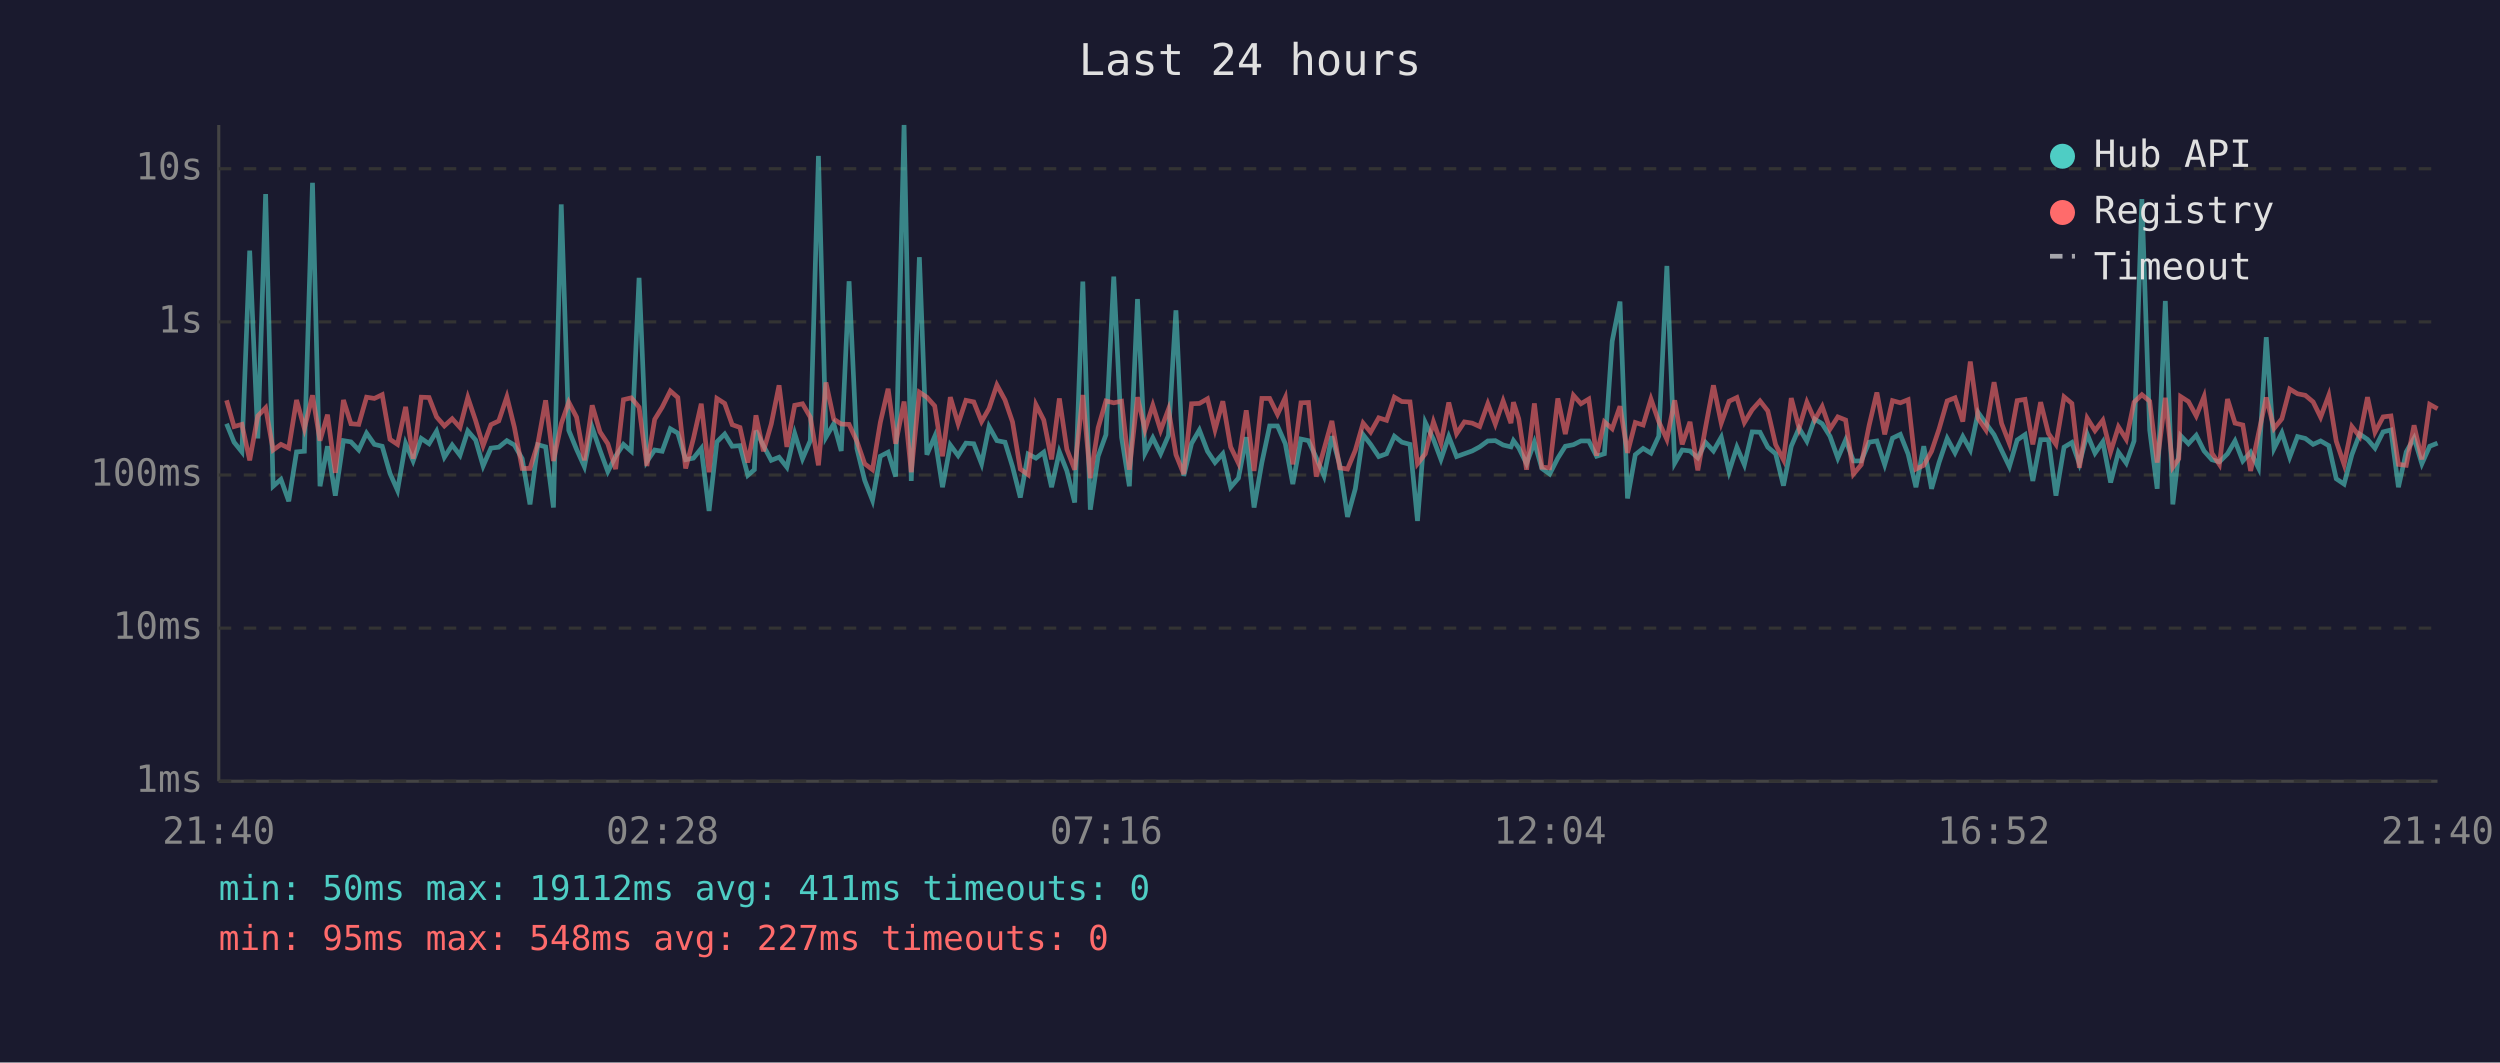
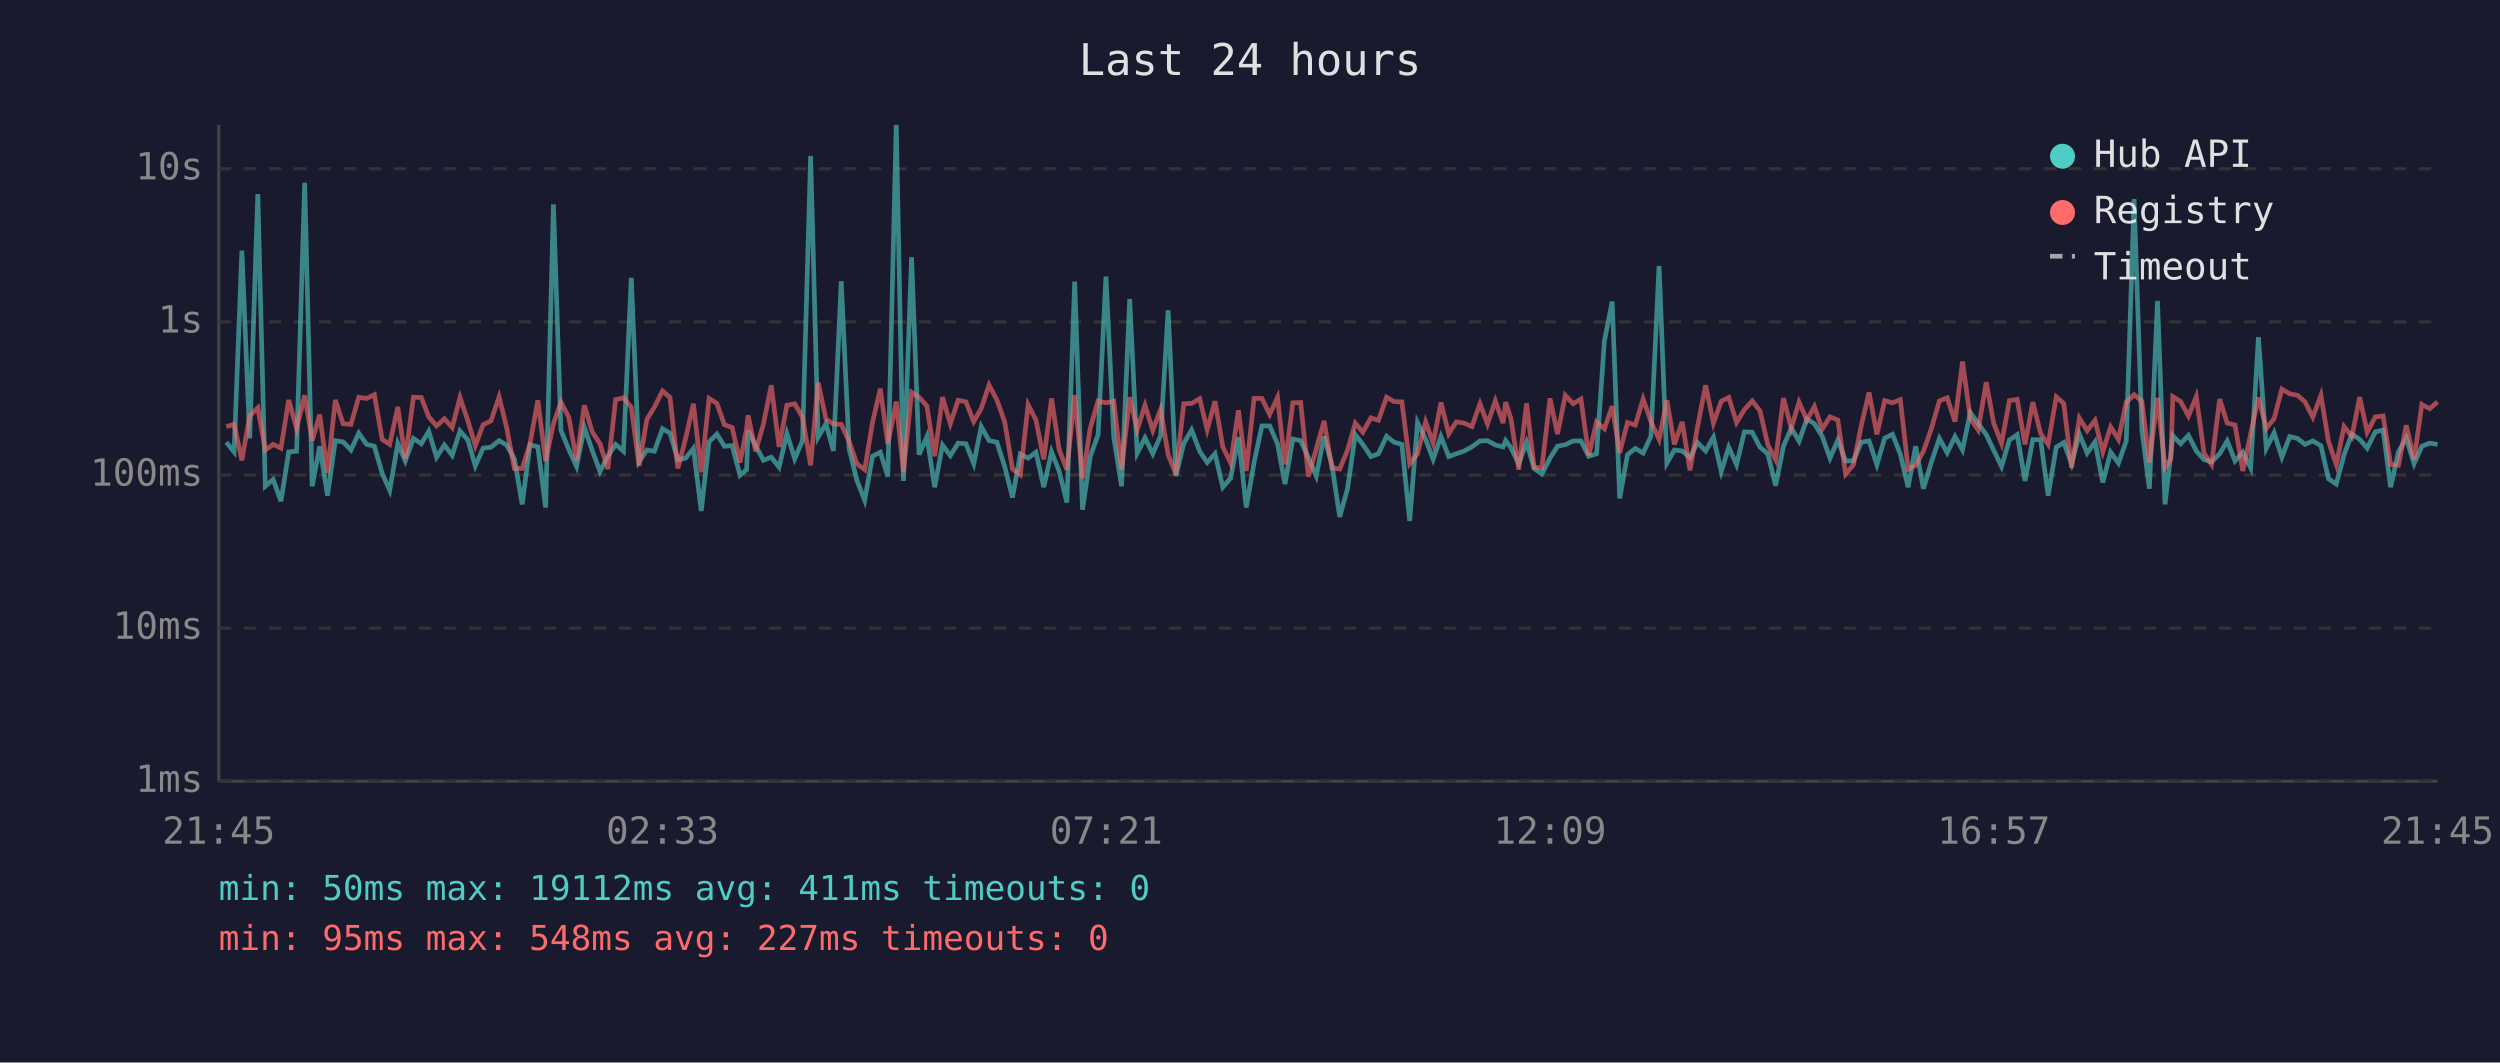
<svg xmlns="http://www.w3.org/2000/svg" viewBox="0 0 800 340" font-family="monospace" font-size="12">
  <rect width="800" height="340" fill="#1a1a2e" />
  <text x="400" y="24" fill="#e0e0e0" font-size="14" text-anchor="middle">Last 24 hours</text>
  <line x1="70" y1="40" x2="70" y2="250" stroke="#444" stroke-width="1" />
  <line x1="70" y1="250" x2="780" y2="250" stroke="#444" stroke-width="1" />
  <line x1="70" y1="250" x2="780" y2="250" stroke="#333" stroke-width="1" stroke-dasharray="4" />
  <text x="65" y="250" fill="#888" text-anchor="end" dominant-baseline="middle">1ms</text>
  <line x1="70" y1="201" x2="780" y2="201" stroke="#333" stroke-width="1" stroke-dasharray="4" />
  <text x="65" y="201" fill="#888" text-anchor="end" dominant-baseline="middle">10ms</text>
  <line x1="70" y1="152" x2="780" y2="152" stroke="#333" stroke-width="1" stroke-dasharray="4" />
  <text x="65" y="152" fill="#888" text-anchor="end" dominant-baseline="middle">100ms</text>
  <line x1="70" y1="103" x2="780" y2="103" stroke="#333" stroke-width="1" stroke-dasharray="4" />
  <text x="65" y="103" fill="#888" text-anchor="end" dominant-baseline="middle">1s</text>
  <line x1="70" y1="54" x2="780" y2="54" stroke="#333" stroke-width="1" stroke-dasharray="4" />
  <text x="65" y="54" fill="#888" text-anchor="end" dominant-baseline="middle">10s</text>
-   <text x="70" y="270" fill="#888" text-anchor="middle">21:40</text>
-   <text x="212" y="270" fill="#888" text-anchor="middle">02:28</text>
-   <text x="354" y="270" fill="#888" text-anchor="middle">07:16</text>
-   <text x="496" y="270" fill="#888" text-anchor="middle">12:04</text>
-   <text x="638" y="270" fill="#888" text-anchor="middle">16:52</text>
-   <text x="780" y="270" fill="#888" text-anchor="middle">21:40</text>
-   <polyline points="72.5,135.6 74.9,141.5 77.4,144.6 79.9,80.2 82.5,140.3 85.0,62.1 87.4,155.6 89.9,153.4 92.4,160.4 94.9,144.6 97.4,144.4 100.0,58.5 102.4,155.6 104.8,142.8 107.3,158.6 109.9,141.0 112.3,141.4 114.8,144.0 117.3,138.6 119.8,142.2 122.3,142.8 124.8,151.5 127.2,156.9 129.8,141.9 132.2,147.5 134.8,140.3 137.3,142.0 139.7,138.0 142.2,146.3 144.7,142.4 147.2,145.7 149.7,137.9 152.2,140.8 154.6,149.1 157.1,143.4 159.6,143.1 162.2,141.0 164.6,142.4 167.1,146.8 169.6,161.4 172.1,142.3 174.6,143.0 177.1,162.4 179.6,65.4 182.0,137.7 184.5,143.8 187.0,149.3 189.5,136.8 192.0,144.1 194.5,150.9 197.0,146.0 199.5,142.2 202.0,144.4 204.5,88.9 207.0,147.7 209.5,144.0 211.9,144.4 214.5,137.2 216.9,138.6 219.4,147.1 221.9,146.6 224.4,143.5 226.9,163.5 229.4,141.4 231.9,138.9 234.3,142.8 236.8,142.6 239.3,152.1 241.4,150.3 241.9,137.8 244.3,142.6 246.8,147.3 249.3,146.3 251.8,149.5 254.3,138.7 256.8,146.8 259.3,141.0 261.9,49.9 264.3,139.9 266.8,135.6 269.2,144.3 271.7,90.0 274.2,143.5 276.7,153.7 279.2,160.1 281.7,146.0 284.2,144.7 286.6,152.5 289.3,40.0 291.6,153.9 294.2,82.3 296.6,145.5 299.1,139.7 301.6,155.9 304.1,142.4 306.6,145.8 309.1,141.8 311.6,142.0 314.1,148.4 316.5,136.5 319.0,141.0 321.6,141.5 324.0,149.3 326.5,159.2 329.0,145.3 331.5,146.6 334.0,144.7 336.5,155.9 339.0,144.6 341.4,150.7 343.9,160.8 346.5,90.1 348.9,163.1 351.4,146.0 353.9,139.1 356.4,88.5 358.9,139.9 361.4,155.6 364.0,95.7 366.4,145.0 368.9,140.1 371.4,145.2 373.9,139.4 376.3,99.3 378.8,152.3 381.3,141.9 383.8,137.6 386.4,144.4 388.8,148.0 391.3,145.2 393.8,155.9 396.3,153.0 398.8,139.9 401.3,162.4 403.8,148.0 406.3,136.3 408.8,136.3 411.3,142.0 413.7,154.9 416.3,140.5 418.7,141.0 421.2,146.5 423.7,152.3 426.2,139.6 428.7,148.7 431.2,165.4 433.7,156.4 436.2,139.1 438.6,142.2 441.2,146.1 443.7,145.2 446.2,139.6 448.6,141.5 451.2,142.2 453.6,166.7 456.1,135.2 458.7,140.6 461.1,147.0 463.6,139.7 466.1,146.1 468.6,145.2 471.1,144.3 473.5,143.0 476.1,141.1 478.5,141.0 481.0,142.4 483.5,143.0 484.3,141.0 486.0,143.3 488.5,148.4 491.0,141.5 493.4,149.9 495.9,151.7 498.5,146.6 500.9,142.8 503.5,142.3 505.9,141.1 508.4,141.1 510.9,146.0 513.4,145.2 515.9,109.2 518.4,96.5 520.8,159.5 523.3,145.5 525.8,143.5 528.3,145.0 530.8,139.6 533.4,85.1 535.9,148.2 538.3,144.0 540.8,144.3 543.3,146.5 545.8,141.6 548.3,144.3 550.8,139.9 553.3,150.9 555.8,143.1 558.2,148.7 560.7,138.2 563.2,138.3 565.7,143.1 568.2,145.2 570.7,155.4 573.2,142.8 575.7,137.0 578.2,141.2 580.7,134.1 583.1,135.6 585.6,139.6 588.1,146.6 590.6,140.8 593.1,147.5 595.6,147.5 598.1,141.5 600.6,141.1 603.1,148.7 605.6,140.2 608.1,139.0 610.6,145.3 613.1,155.9 615.6,142.8 618.1,156.4 620.5,148.0 623.1,140.3 625.6,144.9 628.1,139.7 630.5,144.0 633.0,132.0 635.5,135.5 638.1,139.1 640.5,144.1 643.0,149.3 645.5,140.8 648.0,139.1 650.5,153.9 653.0,140.7 655.5,140.7 657.9,158.6 660.5,143.1 663.0,141.6 665.4,148.4 667.9,138.9 670.4,145.0 672.9,141.4 675.4,154.4 677.9,144.7 680.4,148.2 682.9,141.1 685.4,63.7 687.9,137.6 690.3,156.4 692.9,96.3 695.3,161.4 697.2,144.9 697.8,139.4 700.3,142.0 702.8,139.3 705.3,144.3 707.8,147.1 710.2,147.8 712.8,145.2 715.2,141.1 717.7,147.5 720.2,144.7 722.7,149.7 725.2,107.9 727.7,143.5 730.2,138.5 732.7,146.3 735.2,139.7 737.7,140.3 740.2,142.2 742.6,141.1 745.2,142.6 747.6,153.2 750.1,154.9 752.6,145.5 755.1,138.9 757.6,140.6 760.0,143.4 762.6,138.2 765.1,137.6 767.5,155.9 770.0,144.6 772.5,140.2 775.0,148.4 777.5,142.8 780.0,141.8" fill="none" stroke="#4ecdc4" stroke-width="1.5" opacity="0.6" />
-   <polyline points="72.5,128.1 74.9,136.5 77.4,135.8 79.9,147.3 82.5,133.1 85.0,130.5 87.4,144.0 89.9,142.2 92.4,143.4 94.9,128.0 97.4,137.1 100.0,126.5 102.4,141.0 104.8,132.7 107.3,151.3 109.9,128.0 112.3,135.6 114.8,135.8 117.3,127.1 119.8,127.5 122.3,126.3 124.8,140.6 127.2,142.2 129.8,130.2 132.2,146.8 134.8,127.1 137.3,127.2 139.7,133.4 142.2,136.3 144.7,134.0 147.2,136.8 149.7,127.2 152.2,134.6 154.6,142.6 157.1,135.9 159.6,134.7 162.2,127.0 164.6,136.7 167.1,149.9 169.6,149.9 172.1,142.0 174.6,128.1 177.1,147.5 179.6,135.6 182.0,128.7 184.5,133.5 187.0,147.3 189.5,129.7 192.0,138.2 194.5,142.0 197.0,150.1 199.5,127.9 202.0,127.3 204.5,130.3 207.0,149.1 209.5,134.2 211.9,130.3 214.5,125.1 216.9,127.2 219.4,149.9 221.9,140.3 224.4,129.2 226.9,151.1 229.4,127.5 231.9,129.1 234.3,135.9 236.8,136.8 239.3,148.0 241.4,137.3 241.9,132.9 244.3,144.4 246.8,135.7 249.3,123.3 251.8,143.0 254.3,129.7 256.8,129.2 259.3,133.5 261.9,148.9 264.3,122.4 266.8,134.1 269.2,135.7 271.7,135.8 274.2,141.2 276.7,148.4 279.2,150.3 281.7,135.2 284.2,124.4 286.6,142.0 289.3,128.5 291.6,151.1 294.2,125.5 296.6,127.1 299.1,129.9 301.6,146.0 304.1,127.1 306.6,135.6 309.1,128.1 311.6,128.6 314.1,134.9 316.5,130.7 319.0,123.2 321.6,128.0 324.0,135.0 326.5,150.1 329.0,151.9 331.5,129.5 334.0,134.4 336.5,147.0 339.0,127.5 341.4,143.8 343.9,150.3 346.5,126.4 348.9,153.0 351.4,136.9 353.9,128.3 356.4,128.9 358.9,128.4 361.4,150.3 364.0,127.1 366.4,137.5 368.9,129.7 371.4,137.7 373.9,131.0 376.3,145.5 378.8,151.7 381.3,129.2 383.8,129.1 386.4,127.6 388.8,137.5 391.3,128.4 393.8,143.0 396.3,148.2 398.8,131.3 401.3,150.7 403.8,127.5 406.3,127.5 408.8,132.6 411.3,127.2 413.7,148.6 416.3,128.9 418.7,128.8 421.2,152.5 423.7,143.7 426.2,134.7 428.7,149.7 431.2,150.1 433.7,144.1 436.2,135.4 438.6,138.3 441.2,133.7 443.7,134.5 446.2,127.1 448.6,128.5 451.2,128.6 453.6,148.4 456.1,145.2 458.7,135.0 461.1,141.8 463.6,128.8 466.1,138.8 468.6,135.0 471.1,135.4 473.5,136.5 476.1,129.2 478.5,135.7 481.0,128.3 483.5,135.4 484.3,128.7 486.0,134.0 488.5,150.3 491.0,129.1 493.4,149.5 495.9,149.7 498.5,127.5 500.9,138.9 503.5,126.5 505.9,129.2 508.4,127.7 510.9,145.8 513.4,135.0 515.9,137.2 518.4,130.0 520.8,144.9 523.3,135.2 525.8,136.0 528.3,127.7 530.8,134.9 533.4,140.6 535.9,128.1 538.3,142.2 540.8,135.0 543.3,150.5 545.8,136.6 548.3,123.3 550.8,135.4 553.3,128.4 555.8,127.2 558.2,135.2 560.7,131.1 563.2,128.3 565.7,131.5 568.2,142.3 570.7,147.1 573.2,127.4 575.7,137.0 578.2,128.7 580.7,134.4 583.1,130.1 585.6,137.3 588.1,133.4 590.6,134.4 593.1,151.7 595.6,148.7 598.1,136.2 600.6,125.6 603.1,139.0 605.6,128.2 608.1,128.9 610.6,127.9 613.1,150.1 615.6,148.9 618.1,144.4 620.5,137.3 623.1,128.3 625.6,127.3 628.1,134.9 630.5,115.7 633.0,133.9 635.5,137.6 638.1,122.3 640.5,135.5 643.0,141.9 645.5,128.2 648.0,127.8 650.5,142.2 653.0,128.7 655.5,138.7 657.9,142.2 660.5,127.0 663.0,129.1 665.4,149.7 667.9,133.8 670.4,137.8 672.9,134.5 675.4,144.6 677.9,136.6 680.4,140.6 682.9,128.7 685.4,126.3 687.9,128.4 690.3,148.0 692.9,127.3 695.3,149.5 697.2,146.8 697.8,126.9 700.3,128.5 702.8,133.1 705.3,126.9 707.8,145.0 710.2,148.6 712.8,127.7 715.2,135.4 717.7,136.0 720.2,150.7 722.7,138.9 725.2,127.2 727.7,137.1 730.2,134.0 732.7,124.5 735.2,126.0 737.7,126.5 740.2,128.6 742.6,133.5 745.2,126.5 747.6,141.2 750.1,148.6 752.6,136.5 755.1,139.7 757.6,127.1 760.0,138.3 762.6,133.4 765.1,133.1 767.5,148.6 770.0,148.9 772.5,136.1 775.0,147.0 777.5,129.4 780.0,130.8" fill="none" stroke="#ff6b6b" stroke-width="1.5" opacity="0.6" />
+   <text x="70" y="270" fill="#888" text-anchor="middle">21:45</text>
+   <text x="212" y="270" fill="#888" text-anchor="middle">02:33</text>
+   <text x="354" y="270" fill="#888" text-anchor="middle">07:21</text>
+   <text x="496" y="270" fill="#888" text-anchor="middle">12:09</text>
+   <text x="638" y="270" fill="#888" text-anchor="middle">16:57</text>
+   <text x="780" y="270" fill="#888" text-anchor="middle">21:45</text>
+   <polyline points="72.4,141.5 74.9,144.6 77.4,80.2 79.9,140.3 82.5,62.1 84.9,155.6 87.4,153.4 89.9,160.4 92.4,144.6 94.9,144.4 97.5,58.5 99.9,155.6 102.3,142.8 104.8,158.6 107.3,141.0 109.8,141.4 112.3,144.0 114.8,138.6 117.3,142.2 119.8,142.8 122.3,151.5 124.7,156.9 127.3,141.9 129.7,147.5 132.3,140.3 134.8,142.0 137.2,138.0 139.7,146.3 142.2,142.4 144.7,145.7 147.2,137.9 149.7,140.8 152.1,149.1 154.6,143.4 157.1,143.1 159.7,141.0 162.1,142.4 164.6,146.8 167.1,161.4 169.6,142.3 172.1,143.0 174.6,162.4 177.1,65.4 179.5,137.7 182.0,143.8 184.5,149.3 187.0,136.8 189.5,144.1 192.0,150.9 194.5,146.0 197.0,142.2 199.5,144.4 202.0,88.9 204.5,147.7 207.0,144.0 209.4,144.4 212.0,137.2 214.4,138.6 216.9,147.1 219.4,146.6 221.9,143.5 224.4,163.5 226.9,141.4 229.4,138.9 231.8,142.8 234.3,142.6 236.8,152.1 238.9,150.3 239.4,137.8 241.8,142.6 244.3,147.3 246.8,146.3 249.3,149.5 251.8,138.7 254.3,146.8 256.8,141.0 259.4,49.9 261.8,139.9 264.3,135.6 266.7,144.3 269.2,90.0 271.7,143.5 274.2,153.7 276.7,160.1 279.2,146.0 281.7,144.7 284.1,152.5 286.8,40.0 289.1,153.9 291.7,82.3 294.1,145.5 296.6,139.7 299.1,155.9 301.6,142.4 304.1,145.8 306.6,141.8 309.1,142.0 311.6,148.4 314.0,136.5 316.5,141.0 319.0,141.5 321.5,149.3 324.0,159.2 326.5,145.3 329.0,146.6 331.5,144.7 334.0,155.9 336.5,144.6 338.9,150.7 341.4,160.8 343.9,90.1 346.4,163.1 348.9,146.0 351.4,139.1 353.9,88.5 356.4,139.9 358.9,155.6 361.5,95.7 363.9,145.0 366.4,140.1 368.9,145.2 371.4,139.4 373.8,99.3 376.3,152.3 378.8,141.9 381.3,137.6 383.9,144.4 386.3,148.0 388.8,145.2 391.3,155.9 393.8,153.0 396.3,139.9 398.8,162.4 401.3,148.0 403.8,136.3 406.3,136.3 408.8,142.0 411.2,154.9 413.7,140.5 416.2,141.0 418.7,146.5 421.2,152.3 423.7,139.6 426.2,148.7 428.7,165.4 431.2,156.4 433.7,139.1 436.1,142.2 438.7,146.1 441.1,145.2 443.7,139.6 446.1,141.5 448.6,142.2 451.1,166.7 453.6,135.2 456.2,140.6 458.6,147.0 461.1,139.7 463.6,146.1 466.0,145.2 468.6,144.3 471.0,143.0 473.6,141.1 476.0,141.0 478.5,142.4 481.0,143.0 481.8,141.0 483.5,143.3 486.0,148.4 488.5,141.5 490.9,149.9 493.4,151.7 496.0,146.6 498.4,142.8 500.9,142.3 503.4,141.1 505.9,141.1 508.4,146.0 510.9,145.2 513.4,109.2 515.9,96.5 518.3,159.5 520.8,145.5 523.3,143.5 525.8,145.0 528.3,139.6 530.9,85.1 533.4,148.2 535.8,144.0 538.3,144.3 540.8,146.5 543.2,141.6 545.8,144.3 548.3,139.9 550.8,150.9 553.2,143.1 555.7,148.7 558.2,138.2 560.7,138.3 563.2,143.1 565.7,145.2 568.2,155.4 570.7,142.8 573.2,137.0 575.7,141.2 578.2,134.1 580.6,135.6 583.1,139.6 585.6,146.6 588.1,140.8 590.6,147.5 593.1,147.5 595.6,141.5 598.1,141.1 600.6,148.7 603.1,140.2 605.6,139.0 608.1,145.3 610.6,155.9 613.0,142.8 615.5,156.4 618.0,148.0 620.6,140.3 623.1,144.9 625.6,139.7 628.0,144.0 630.5,132.0 633.0,135.5 635.6,139.1 638.0,144.1 640.5,149.3 643.0,140.8 645.5,139.1 648.0,153.9 650.5,140.7 653.0,140.7 655.4,158.6 658.0,143.1 660.4,141.6 662.9,148.4 665.4,138.9 667.9,145.0 670.4,141.4 672.9,154.4 675.4,144.7 677.9,148.2 680.4,141.1 682.9,63.7 685.4,137.6 687.8,156.4 690.4,96.3 692.8,161.4 694.7,144.9 695.3,139.4 697.8,142.0 700.3,139.3 702.8,144.3 705.3,147.1 707.7,147.8 710.3,145.2 712.7,141.1 715.2,147.5 717.7,144.7 720.2,149.7 722.7,107.9 725.2,143.5 727.7,138.5 730.2,146.3 732.7,139.7 735.2,140.3 737.6,142.2 740.1,141.1 742.7,142.6 745.1,153.2 747.6,154.9 750.1,145.5 752.6,138.9 755.1,140.6 757.5,143.4 760.1,138.2 762.6,137.6 765.0,155.9 767.5,144.6 770.0,140.2 772.5,148.4 775.0,142.8 777.5,141.8 780.0,142.2" fill="none" stroke="#4ecdc4" stroke-width="1.5" opacity="0.6" />
+   <polyline points="72.4,136.5 74.9,135.8 77.4,147.3 79.9,133.1 82.5,130.5 84.9,144.0 87.4,142.2 89.9,143.4 92.4,128.0 94.9,137.1 97.5,126.5 99.9,141.0 102.3,132.7 104.8,151.3 107.3,128.0 109.8,135.6 112.3,135.8 114.8,127.1 117.3,127.5 119.8,126.3 122.3,140.6 124.7,142.2 127.3,130.2 129.7,146.8 132.3,127.1 134.8,127.2 137.2,133.4 139.7,136.3 142.2,134.0 144.7,136.8 147.2,127.2 149.7,134.6 152.1,142.6 154.6,135.9 157.1,134.7 159.7,127.0 162.1,136.7 164.6,149.9 167.1,149.9 169.6,142.0 172.1,128.1 174.6,147.5 177.1,135.6 179.5,128.7 182.0,133.5 184.5,147.3 187.0,129.7 189.5,138.2 192.0,142.0 194.5,150.1 197.0,127.9 199.5,127.3 202.0,130.3 204.5,149.1 207.0,134.2 209.4,130.3 212.0,125.1 214.4,127.2 216.9,149.9 219.4,140.3 221.9,129.2 224.4,151.1 226.9,127.5 229.4,129.1 231.8,135.9 234.3,136.8 236.8,148.0 238.9,137.3 239.4,132.9 241.8,144.4 244.3,135.7 246.8,123.3 249.3,143.0 251.8,129.7 254.3,129.2 256.8,133.5 259.4,148.9 261.8,122.4 264.3,134.1 266.7,135.7 269.2,135.8 271.7,141.2 274.2,148.4 276.7,150.3 279.2,135.2 281.7,124.4 284.1,142.0 286.8,128.5 289.1,151.1 291.7,125.5 294.1,127.1 296.6,129.9 299.1,146.0 301.6,127.1 304.1,135.6 306.6,128.1 309.1,128.6 311.6,134.9 314.0,130.7 316.5,123.2 319.0,128.0 321.5,135.0 324.0,150.1 326.5,151.9 329.0,129.5 331.5,134.4 334.0,147.0 336.5,127.5 338.9,143.8 341.4,150.3 343.9,126.4 346.4,153.0 348.9,136.9 351.4,128.3 353.9,128.9 356.4,128.4 358.9,150.3 361.5,127.1 363.9,137.5 366.4,129.7 368.9,137.7 371.4,131.0 373.8,145.5 376.3,151.7 378.8,129.2 381.3,129.1 383.9,127.6 386.3,137.5 388.8,128.4 391.3,143.0 393.8,148.2 396.3,131.3 398.8,150.7 401.3,127.5 403.8,127.5 406.3,132.6 408.8,127.2 411.2,148.6 413.7,128.9 416.2,128.8 418.7,152.5 421.2,143.7 423.7,134.7 426.2,149.7 428.7,150.1 431.2,144.1 433.7,135.4 436.1,138.3 438.7,133.7 441.1,134.5 443.7,127.1 446.1,128.5 448.6,128.6 451.1,148.4 453.6,145.2 456.2,135.0 458.6,141.8 461.1,128.8 463.6,138.8 466.0,135.0 468.6,135.4 471.0,136.5 473.6,129.2 476.0,135.7 478.5,128.3 481.0,135.4 481.8,128.7 483.5,134.0 486.0,150.3 488.5,129.1 490.9,149.5 493.4,149.7 496.0,127.5 498.4,138.9 500.9,126.5 503.4,129.2 505.9,127.7 508.4,145.8 510.9,135.0 513.4,137.2 515.9,130.0 518.3,144.9 520.8,135.2 523.3,136.0 525.8,127.7 528.3,134.9 530.9,140.6 533.4,128.1 535.8,142.2 538.3,135.0 540.8,150.5 543.2,136.6 545.8,123.3 548.3,135.4 550.8,128.4 553.2,127.2 555.7,135.2 558.2,131.1 560.7,128.3 563.2,131.5 565.7,142.3 568.2,147.1 570.7,127.4 573.2,137.0 575.7,128.7 578.2,134.4 580.6,130.1 583.1,137.3 585.6,133.4 588.1,134.4 590.6,151.7 593.1,148.7 595.6,136.2 598.1,125.6 600.6,139.0 603.1,128.2 605.6,128.9 608.1,127.9 610.6,150.1 613.0,148.9 615.5,144.4 618.0,137.3 620.6,128.3 623.1,127.3 625.6,134.9 628.0,115.7 630.5,133.9 633.0,137.6 635.6,122.3 638.0,135.5 640.5,141.9 643.0,128.2 645.5,127.8 648.0,142.2 650.5,128.7 653.0,138.7 655.4,142.2 658.0,127.0 660.4,129.1 662.9,149.7 665.4,133.8 667.9,137.8 670.4,134.5 672.9,144.6 675.4,136.6 677.9,140.6 680.4,128.7 682.9,126.3 685.4,128.4 687.8,148.0 690.4,127.3 692.8,149.5 694.7,146.8 695.3,126.9 697.8,128.5 700.3,133.1 702.8,126.9 705.3,145.0 707.7,148.6 710.3,127.7 712.7,135.4 715.2,136.0 717.7,150.7 720.2,138.9 722.7,127.2 725.2,137.1 727.7,134.0 730.2,124.5 732.7,126.0 735.2,126.5 737.6,128.6 740.1,133.5 742.7,126.5 745.1,141.2 747.6,148.6 750.1,136.5 752.6,139.7 755.1,127.1 757.5,138.3 760.1,133.4 762.6,133.1 765.0,148.6 767.5,148.9 770.0,136.1 772.5,147.0 775.0,129.4 777.5,130.8 780.0,128.6" fill="none" stroke="#ff6b6b" stroke-width="1.5" opacity="0.6" />
  <circle cx="660" cy="50" r="4" fill="#4ecdc4" />
  <text x="670" y="50" fill="#e0e0e0" dominant-baseline="middle">Hub API</text>
  <circle cx="660" cy="68" r="4" fill="#ff6b6b" />
  <text x="670" y="68" fill="#e0e0e0" dominant-baseline="middle">Registry</text>
  <line x1="656" y1="82" x2="664" y2="82" stroke="#e0e0e0" stroke-width="1.5" stroke-dasharray="4,3" opacity="0.7" />
  <text x="670" y="86" fill="#e0e0e0" dominant-baseline="middle">Timeout</text>
  <text x="70" y="288" fill="#4ecdc4" font-size="11">min: 50ms  max: 19112ms  avg: 411ms  timeouts: 0</text>
  <text x="70" y="304" fill="#ff6b6b" font-size="11">min: 95ms  max: 548ms  avg: 227ms  timeouts: 0</text>
</svg>
